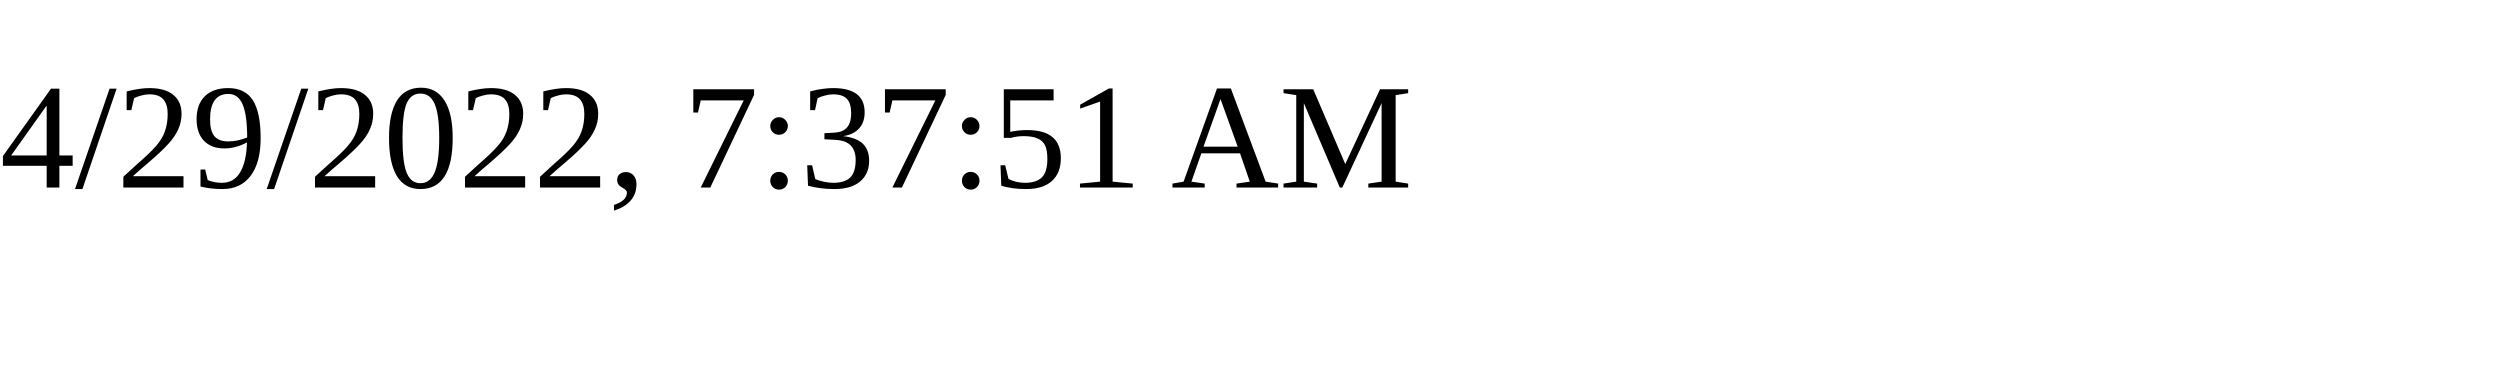
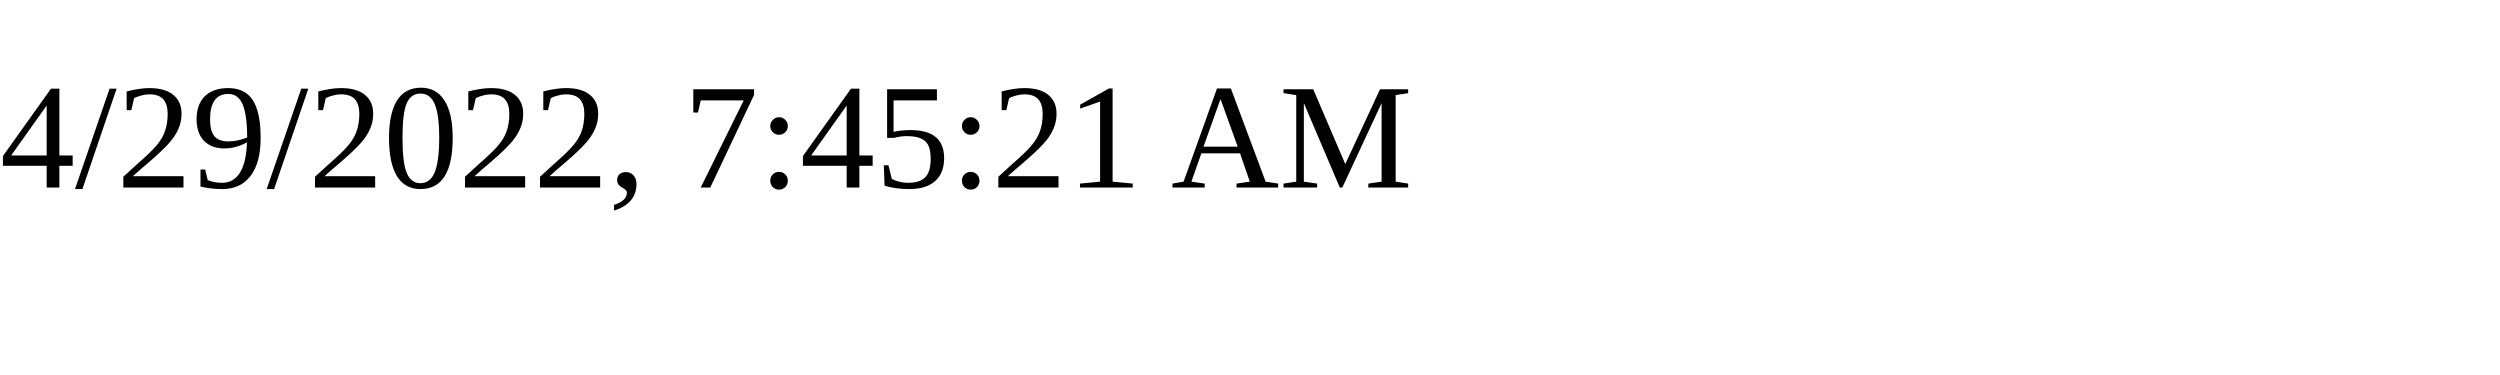
<svg xmlns="http://www.w3.org/2000/svg" height="30" width="200">
-   <text x="0" y="15">4/29/2022, 7:37:51 AM</text>
+   <text x="0" y="15">4/29/2022, 7:45:21 AM</text>
</svg>
